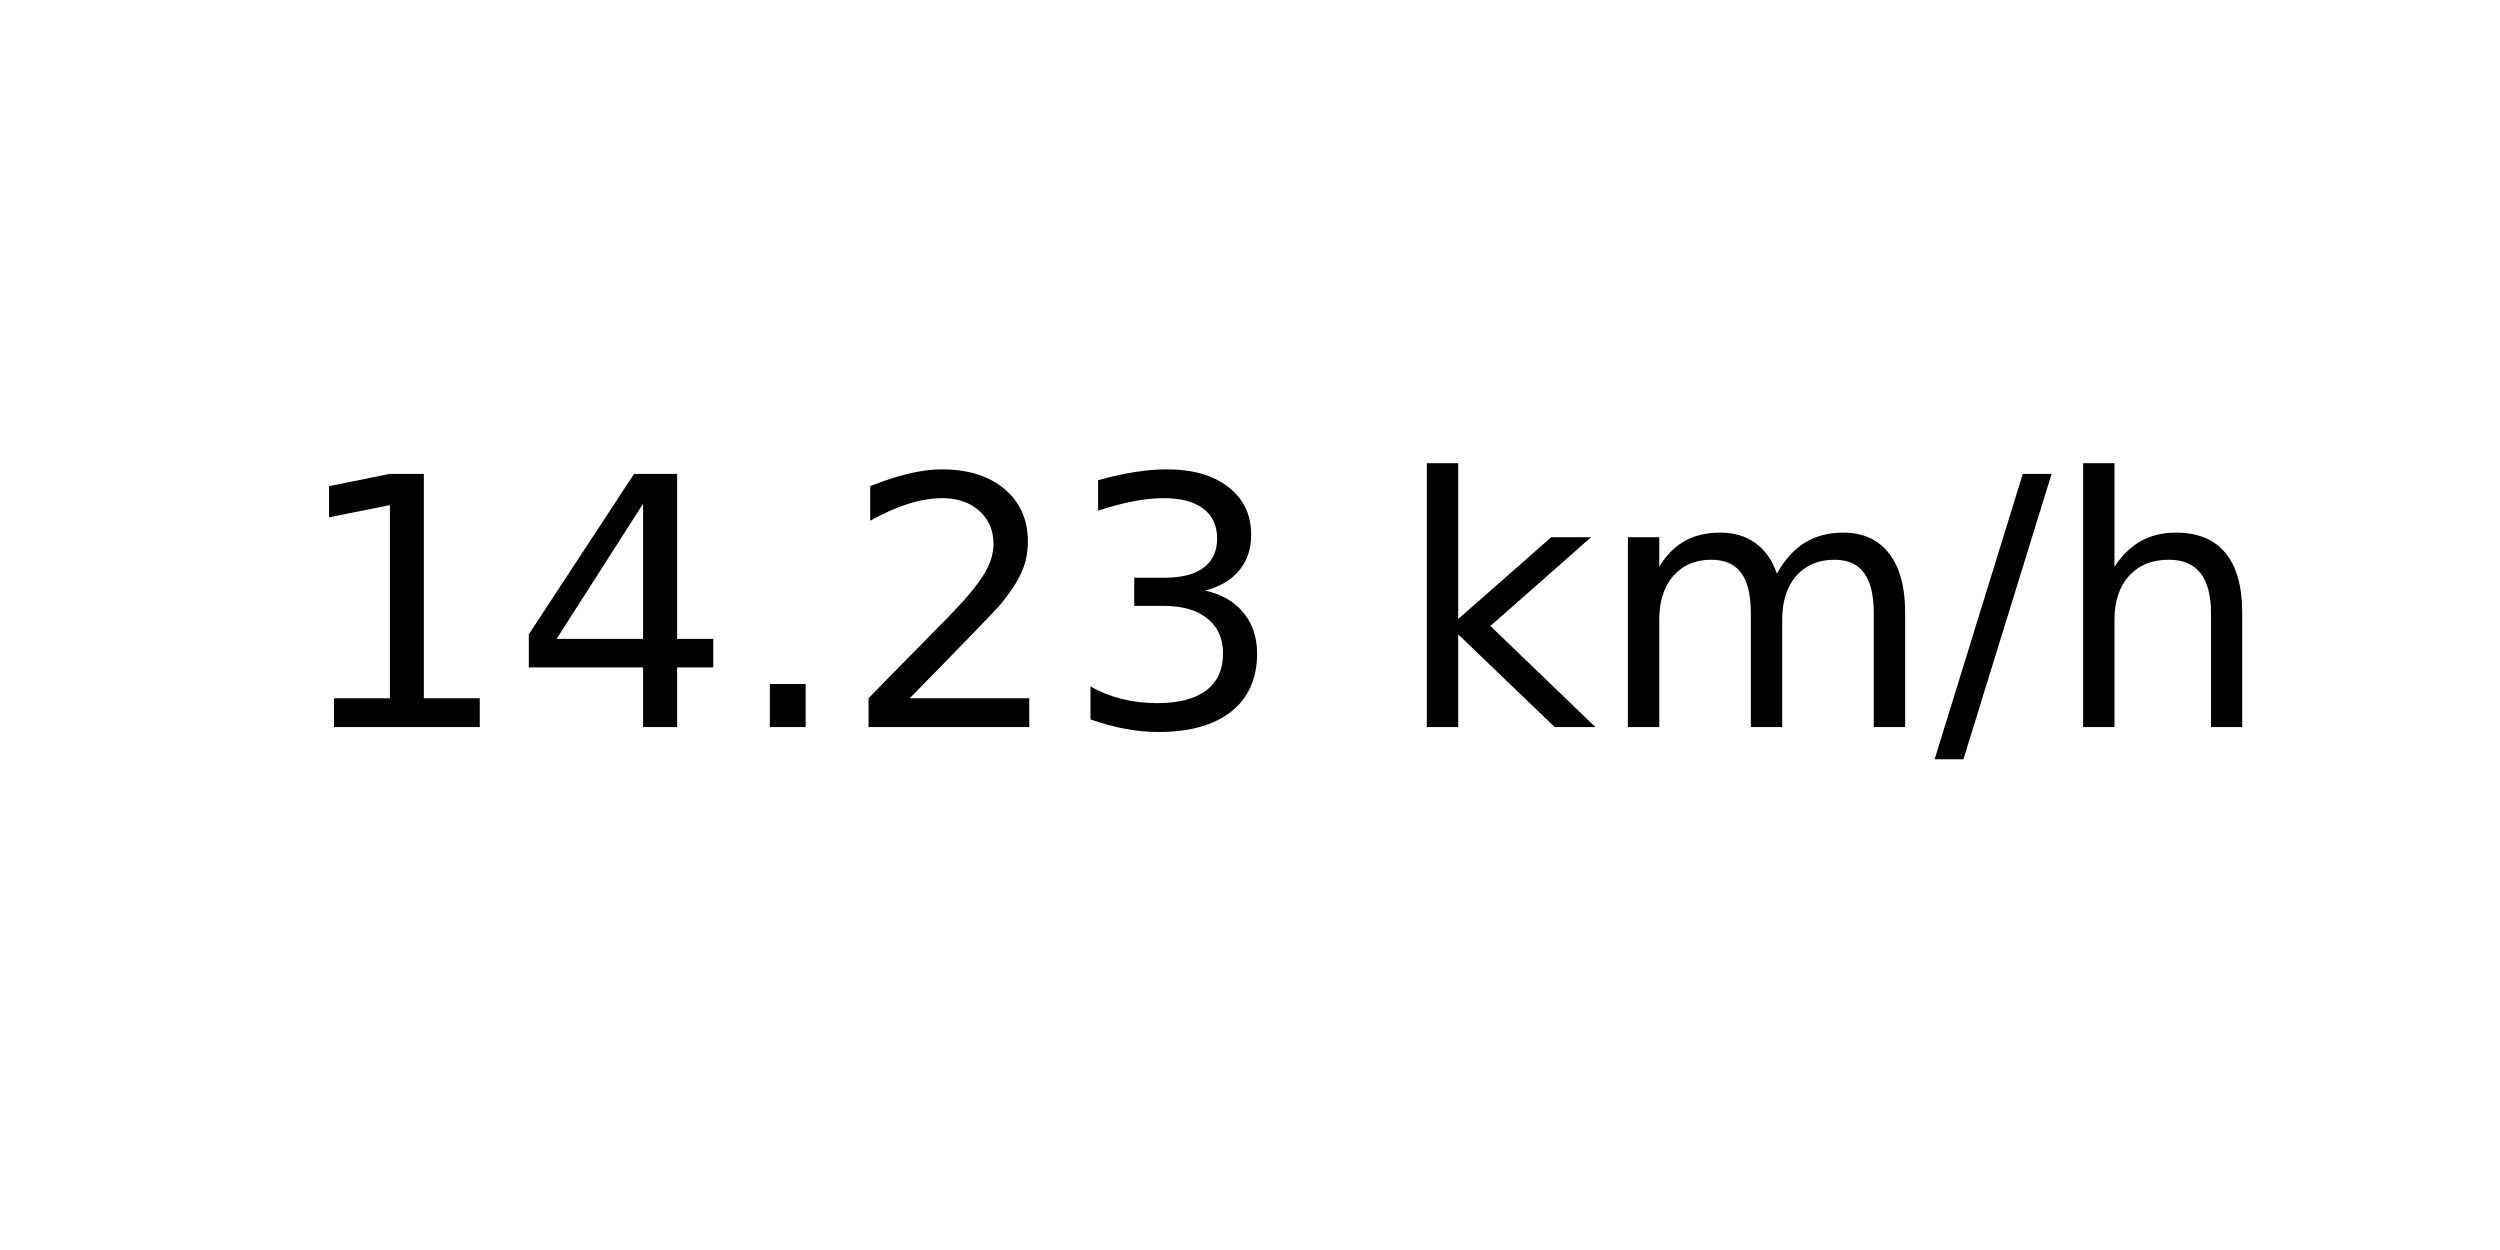
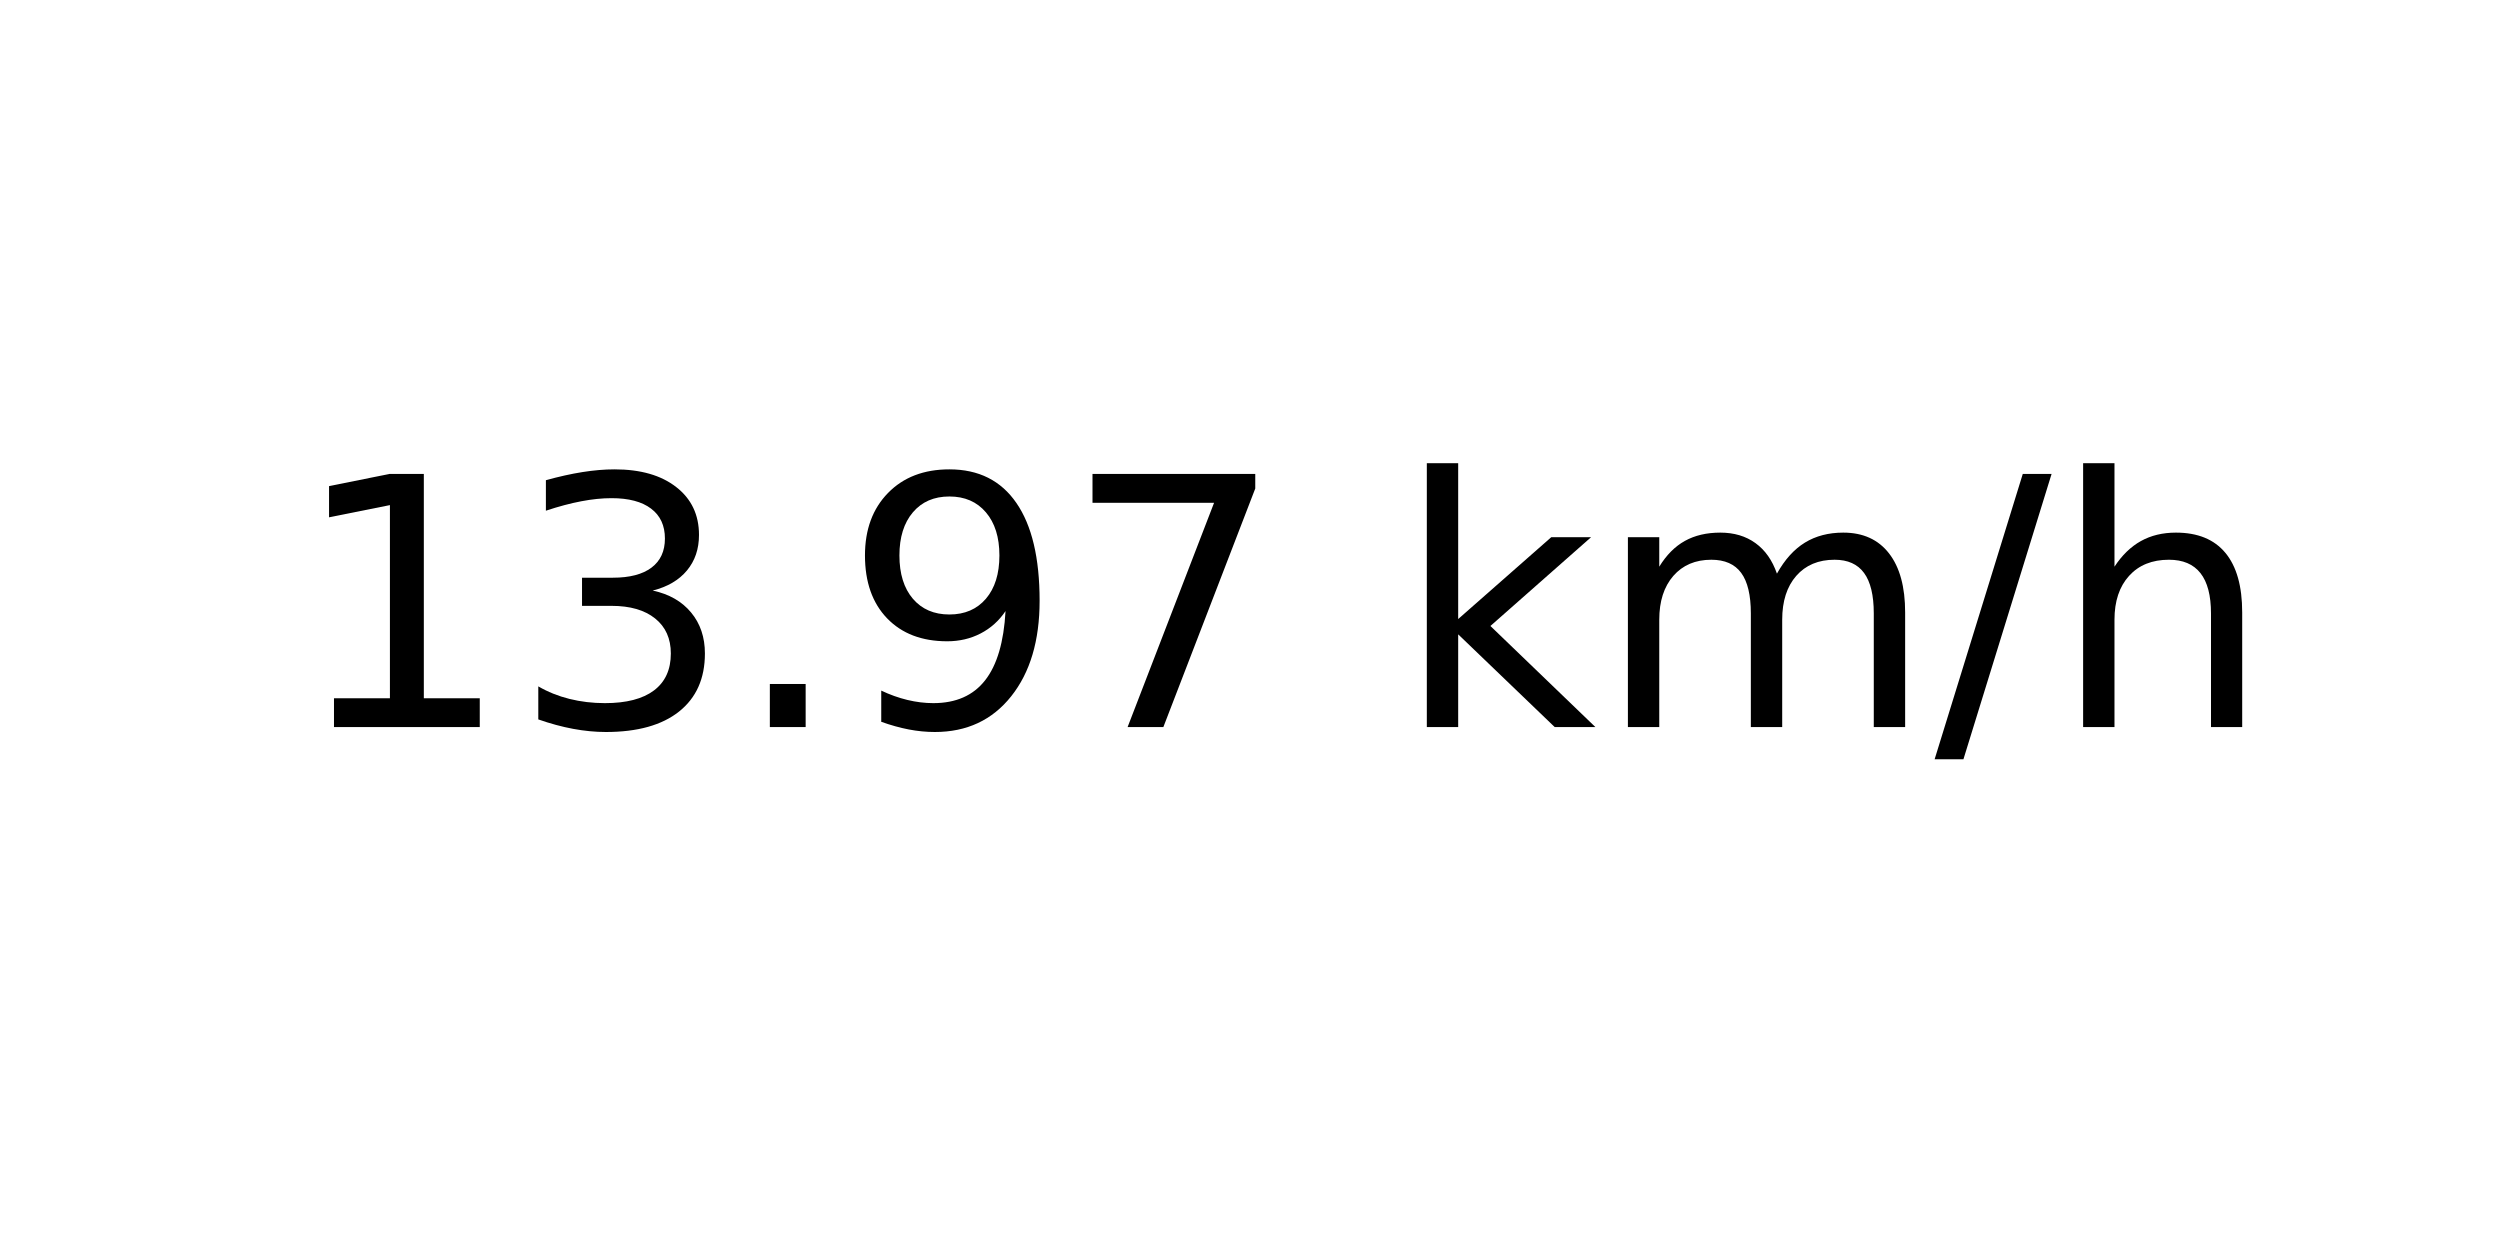
<svg xmlns="http://www.w3.org/2000/svg" xmlns:xlink="http://www.w3.org/1999/xlink" width="72pt" height="36pt" viewBox="0 0 72 36" version="1.1">
  <defs>
    <style type="text/css">*{stroke-linejoin: round; stroke-linecap: butt}</style>
  </defs>
  <g id="figure_1">
    <g id="axes_1">
      <g id="text_1">
        <g transform="translate(8.378125 20.93937) scale(0.1 -0.1)">
          <defs>
            <path id="DejaVuSans-31" d="M 794 531  L 1825 531  L 1825 4091  L 703 3866  L 703 4441  L 1819 4666  L 2450 4666  L 2450 531  L 3481 531  L 3481 0  L 794 0  L 794 531  z " transform="scale(0.015625)" />
-             <path id="DejaVuSans-34" d="M 2419 4116  L 825 1625  L 2419 1625  L 2419 4116  z M 2253 4666  L 3047 4666  L 3047 1625  L 3713 1625  L 3713 1100  L 3047 1100  L 3047 0  L 2419 0  L 2419 1100  L 313 1100  L 313 1709  L 2253 4666  z " transform="scale(0.015625)" />
+             <path id="DejaVuSans-33" d="M 2597 2516  Q 3050 2419 3304 2112  Q 3559 1806 3559 1356  Q 3559 666 3084 287  Q 2609 -91 1734 -91  Q 1441 -91 1130 -33  Q 819 25 488 141  L 488 750  Q 750 597 1062 519  Q 1375 441 1716 441  Q 2309 441 2620 675  Q 2931 909 2931 1356  Q 2931 1769 2642 2001  Q 2353 2234 1838 2234  L 1294 2234  L 1294 2753  L 1863 2753  Q 2328 2753 2575 2939  Q 2822 3125 2822 3475  Q 2822 3834 2567 4026  Q 2313 4219 1838 4219  Q 1578 4219 1281 4162  Q 984 4106 628 3988  L 628 4550  Q 988 4650 1302 4700  Q 1616 4750 1894 4750  Q 2613 4750 3031 4423  Q 3450 4097 3450 3541  Q 3450 3153 3228 2886  Q 3006 2619 2597 2516  z " transform="scale(0.015625)" />
            <path id="DejaVuSans-2e" d="M 684 794  L 1344 794  L 1344 0  L 684 0  L 684 794  z " transform="scale(0.015625)" />
-             <path id="DejaVuSans-32" d="M 1228 531  L 3431 531  L 3431 0  L 469 0  L 469 531  Q 828 903 1448 1529  Q 2069 2156 2228 2338  Q 2531 2678 2651 2914  Q 2772 3150 2772 3378  Q 2772 3750 2511 3984  Q 2250 4219 1831 4219  Q 1534 4219 1204 4116  Q 875 4013 500 3803  L 500 4441  Q 881 4594 1212 4672  Q 1544 4750 1819 4750  Q 2544 4750 2975 4387  Q 3406 4025 3406 3419  Q 3406 3131 3298 2873  Q 3191 2616 2906 2266  Q 2828 2175 2409 1742  Q 1991 1309 1228 531  z " transform="scale(0.015625)" />
-             <path id="DejaVuSans-33" d="M 2597 2516  Q 3050 2419 3304 2112  Q 3559 1806 3559 1356  Q 3559 666 3084 287  Q 2609 -91 1734 -91  Q 1441 -91 1130 -33  Q 819 25 488 141  L 488 750  Q 750 597 1062 519  Q 1375 441 1716 441  Q 2309 441 2620 675  Q 2931 909 2931 1356  Q 2931 1769 2642 2001  Q 2353 2234 1838 2234  L 1294 2234  L 1294 2753  L 1863 2753  Q 2328 2753 2575 2939  Q 2822 3125 2822 3475  Q 2822 3834 2567 4026  Q 2313 4219 1838 4219  Q 1578 4219 1281 4162  Q 984 4106 628 3988  L 628 4550  Q 988 4650 1302 4700  Q 1616 4750 1894 4750  Q 2613 4750 3031 4423  Q 3450 4097 3450 3541  Q 3450 3153 3228 2886  Q 3006 2619 2597 2516  z " transform="scale(0.015625)" />
+             <path id="DejaVuSans-39" d="M 703 97  L 703 672  Q 941 559 1184 500  Q 1428 441 1663 441  Q 2288 441 2617 861  Q 2947 1281 2994 2138  Q 2813 1869 2534 1725  Q 2256 1581 1919 1581  Q 1219 1581 811 2004  Q 403 2428 403 3163  Q 403 3881 828 4315  Q 1253 4750 1959 4750  Q 2769 4750 3195 4129  Q 3622 3509 3622 2328  Q 3622 1225 3098 567  Q 2575 -91 1691 -91  Q 1453 -91 1209 -44  Q 966 3 703 97  z M 1959 2075  Q 2384 2075 2632 2365  Q 2881 2656 2881 3163  Q 2881 3666 2632 3958  Q 2384 4250 1959 4250  Q 1534 4250 1286 3958  Q 1038 3666 1038 3163  Q 1038 2656 1286 2365  Q 1534 2075 1959 2075  z " transform="scale(0.015625)" />
+             <path id="DejaVuSans-37" d="M 525 4666  L 3525 4666  L 3525 4397  L 1831 0  L 1172 0  L 2766 4134  L 525 4134  L 525 4666  z " transform="scale(0.015625)" />
            <path id="DejaVuSans-20" transform="scale(0.015625)" />
            <path id="DejaVuSans-6b" d="M 581 4863  L 1159 4863  L 1159 1991  L 2875 3500  L 3609 3500  L 1753 1863  L 3688 0  L 2938 0  L 1159 1709  L 1159 0  L 581 0  L 581 4863  z " transform="scale(0.015625)" />
            <path id="DejaVuSans-6d" d="M 3328 2828  Q 3544 3216 3844 3400  Q 4144 3584 4550 3584  Q 5097 3584 5394 3201  Q 5691 2819 5691 2113  L 5691 0  L 5113 0  L 5113 2094  Q 5113 2597 4934 2840  Q 4756 3084 4391 3084  Q 3944 3084 3684 2787  Q 3425 2491 3425 1978  L 3425 0  L 2847 0  L 2847 2094  Q 2847 2600 2669 2842  Q 2491 3084 2119 3084  Q 1678 3084 1418 2786  Q 1159 2488 1159 1978  L 1159 0  L 581 0  L 581 3500  L 1159 3500  L 1159 2956  Q 1356 3278 1631 3431  Q 1906 3584 2284 3584  Q 2666 3584 2933 3390  Q 3200 3197 3328 2828  z " transform="scale(0.015625)" />
            <path id="DejaVuSans-2f" d="M 1625 4666  L 2156 4666  L 531 -594  L 0 -594  L 1625 4666  z " transform="scale(0.015625)" />
            <path id="DejaVuSans-68" d="M 3513 2113  L 3513 0  L 2938 0  L 2938 2094  Q 2938 2591 2744 2837  Q 2550 3084 2163 3084  Q 1697 3084 1428 2787  Q 1159 2491 1159 1978  L 1159 0  L 581 0  L 581 4863  L 1159 4863  L 1159 2956  Q 1366 3272 1645 3428  Q 1925 3584 2291 3584  Q 2894 3584 3203 3211  Q 3513 2838 3513 2113  z " transform="scale(0.015625)" />
          </defs>
          <use xlink:href="#DejaVuSans-31" />
-           <use xlink:href="#DejaVuSans-34" x="63.623" />
+           <use xlink:href="#DejaVuSans-33" x="63.623" />
          <use xlink:href="#DejaVuSans-2e" x="127.246" />
-           <use xlink:href="#DejaVuSans-32" x="159.033" />
-           <use xlink:href="#DejaVuSans-33" x="222.656" />
+           <use xlink:href="#DejaVuSans-39" x="159.033" />
+           <use xlink:href="#DejaVuSans-37" x="222.656" />
          <use xlink:href="#DejaVuSans-20" x="286.279" />
          <use xlink:href="#DejaVuSans-6b" x="318.066" />
          <use xlink:href="#DejaVuSans-6d" x="375.977" />
          <use xlink:href="#DejaVuSans-2f" x="473.389" />
          <use xlink:href="#DejaVuSans-68" x="507.08" />
        </g>
      </g>
    </g>
  </g>
</svg>
